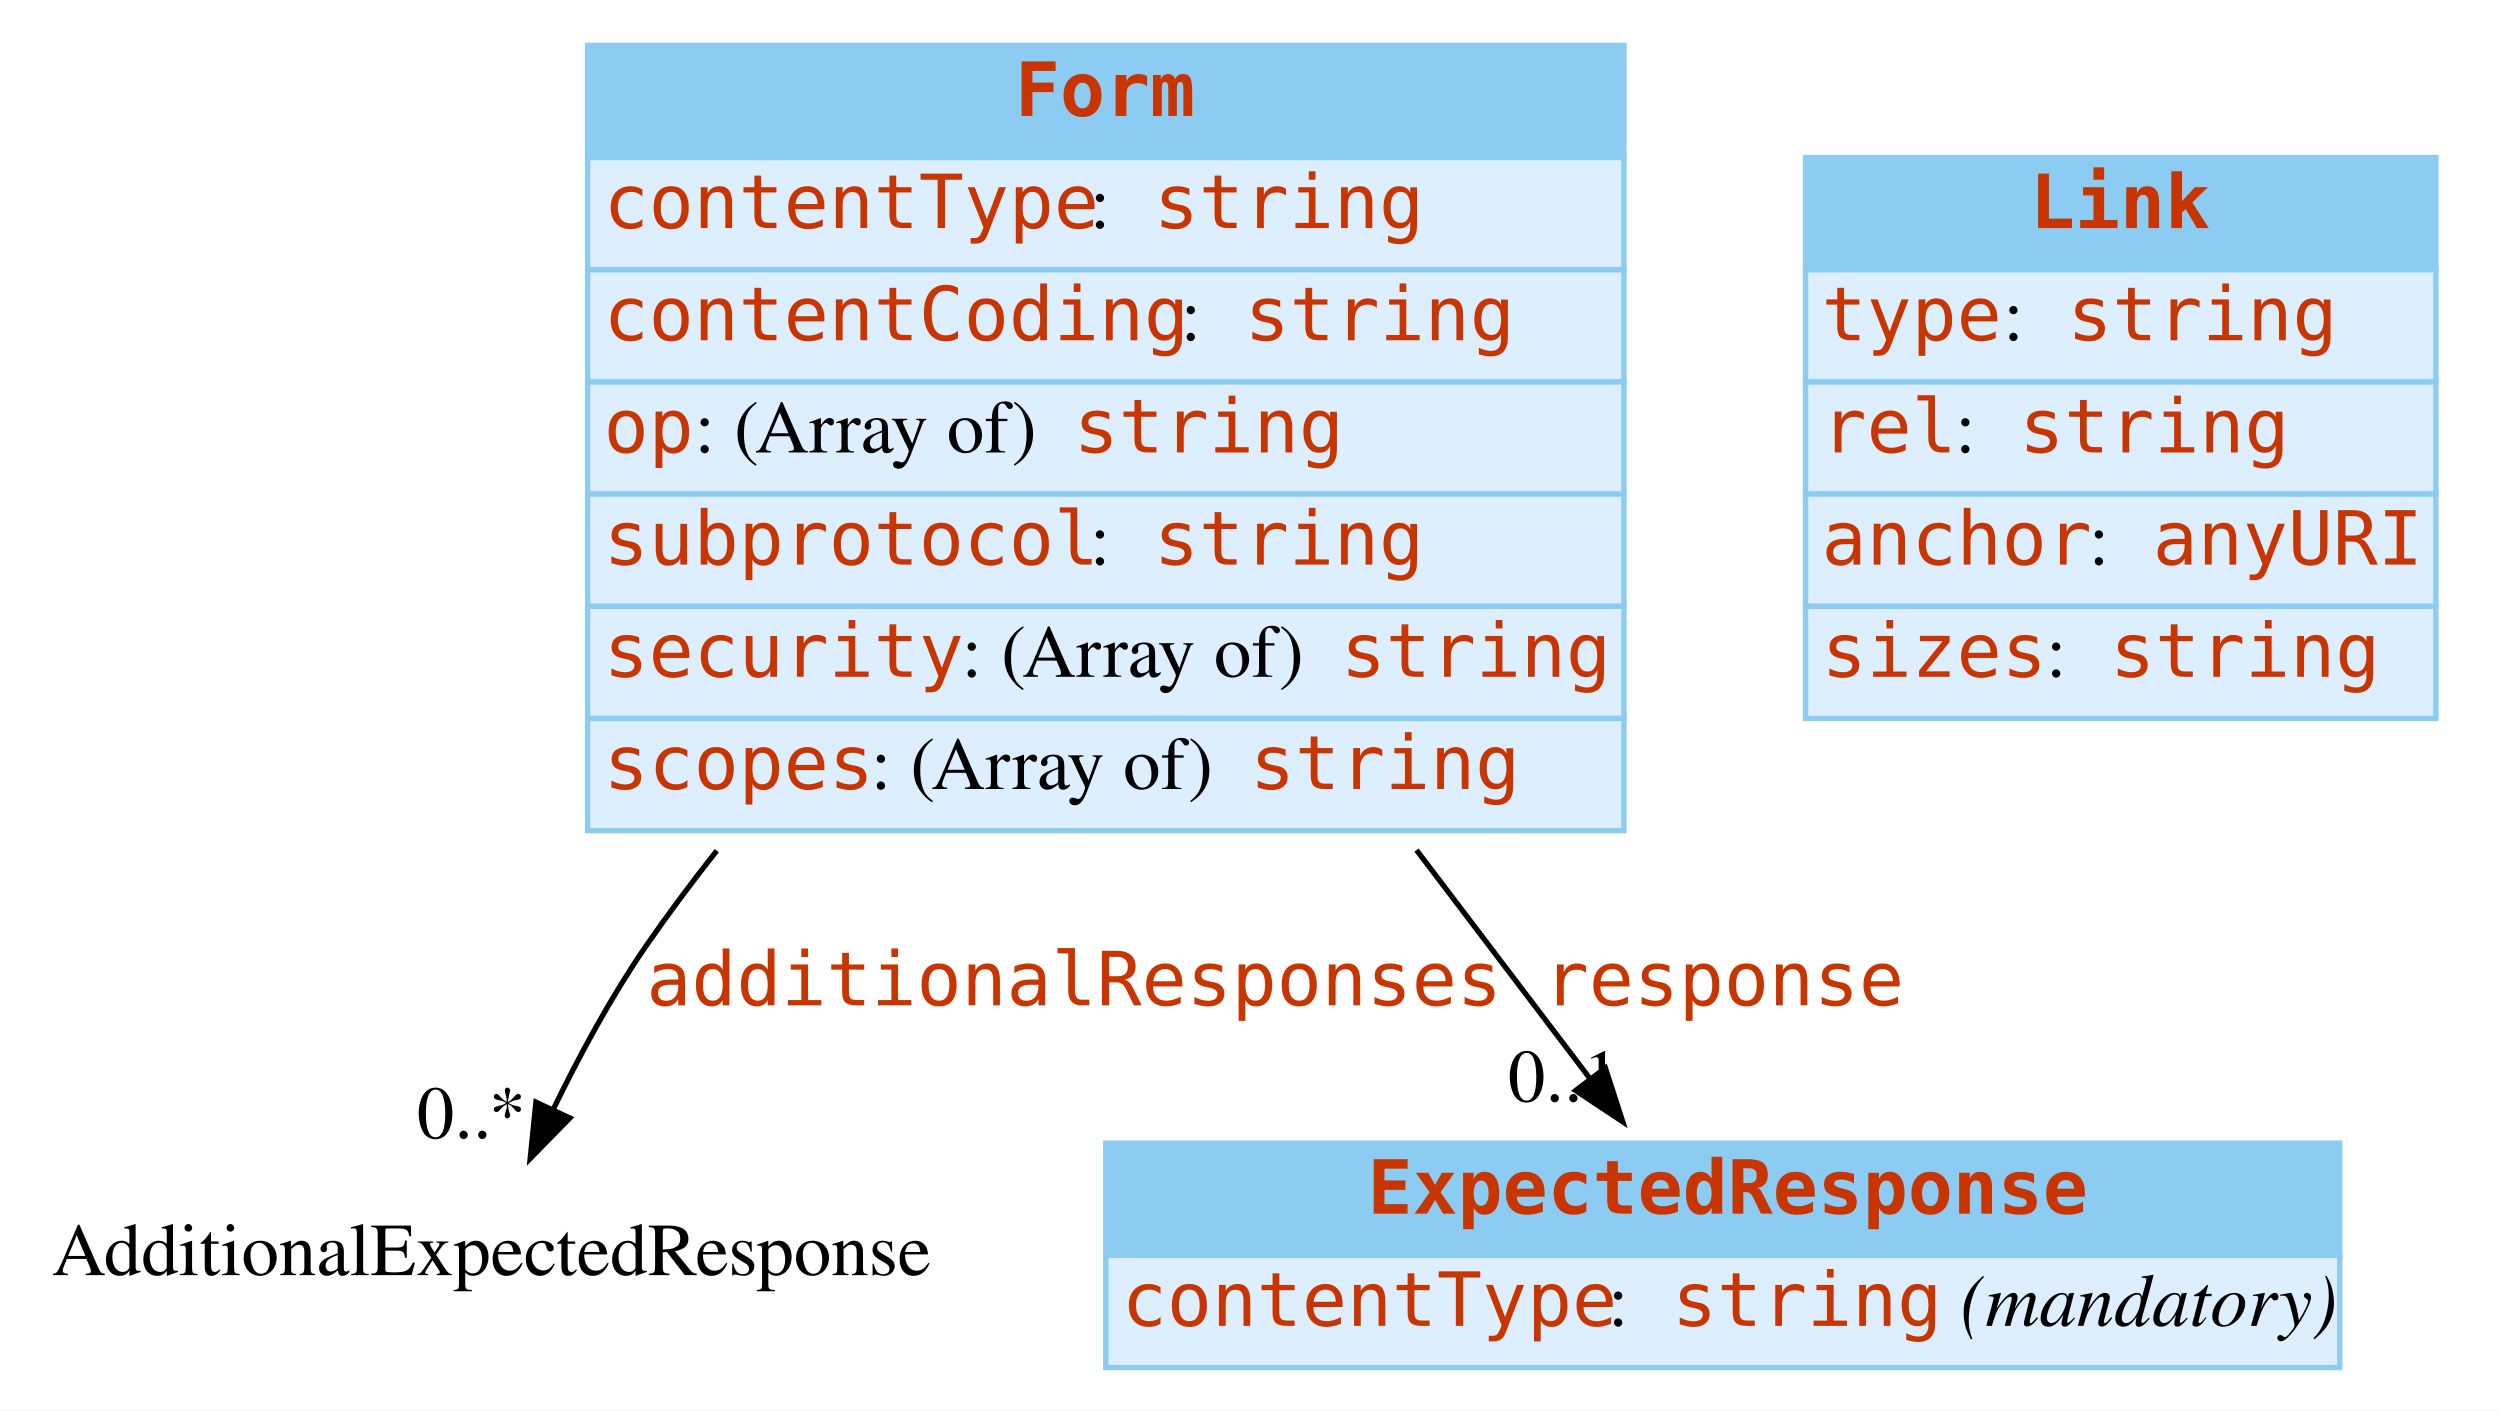
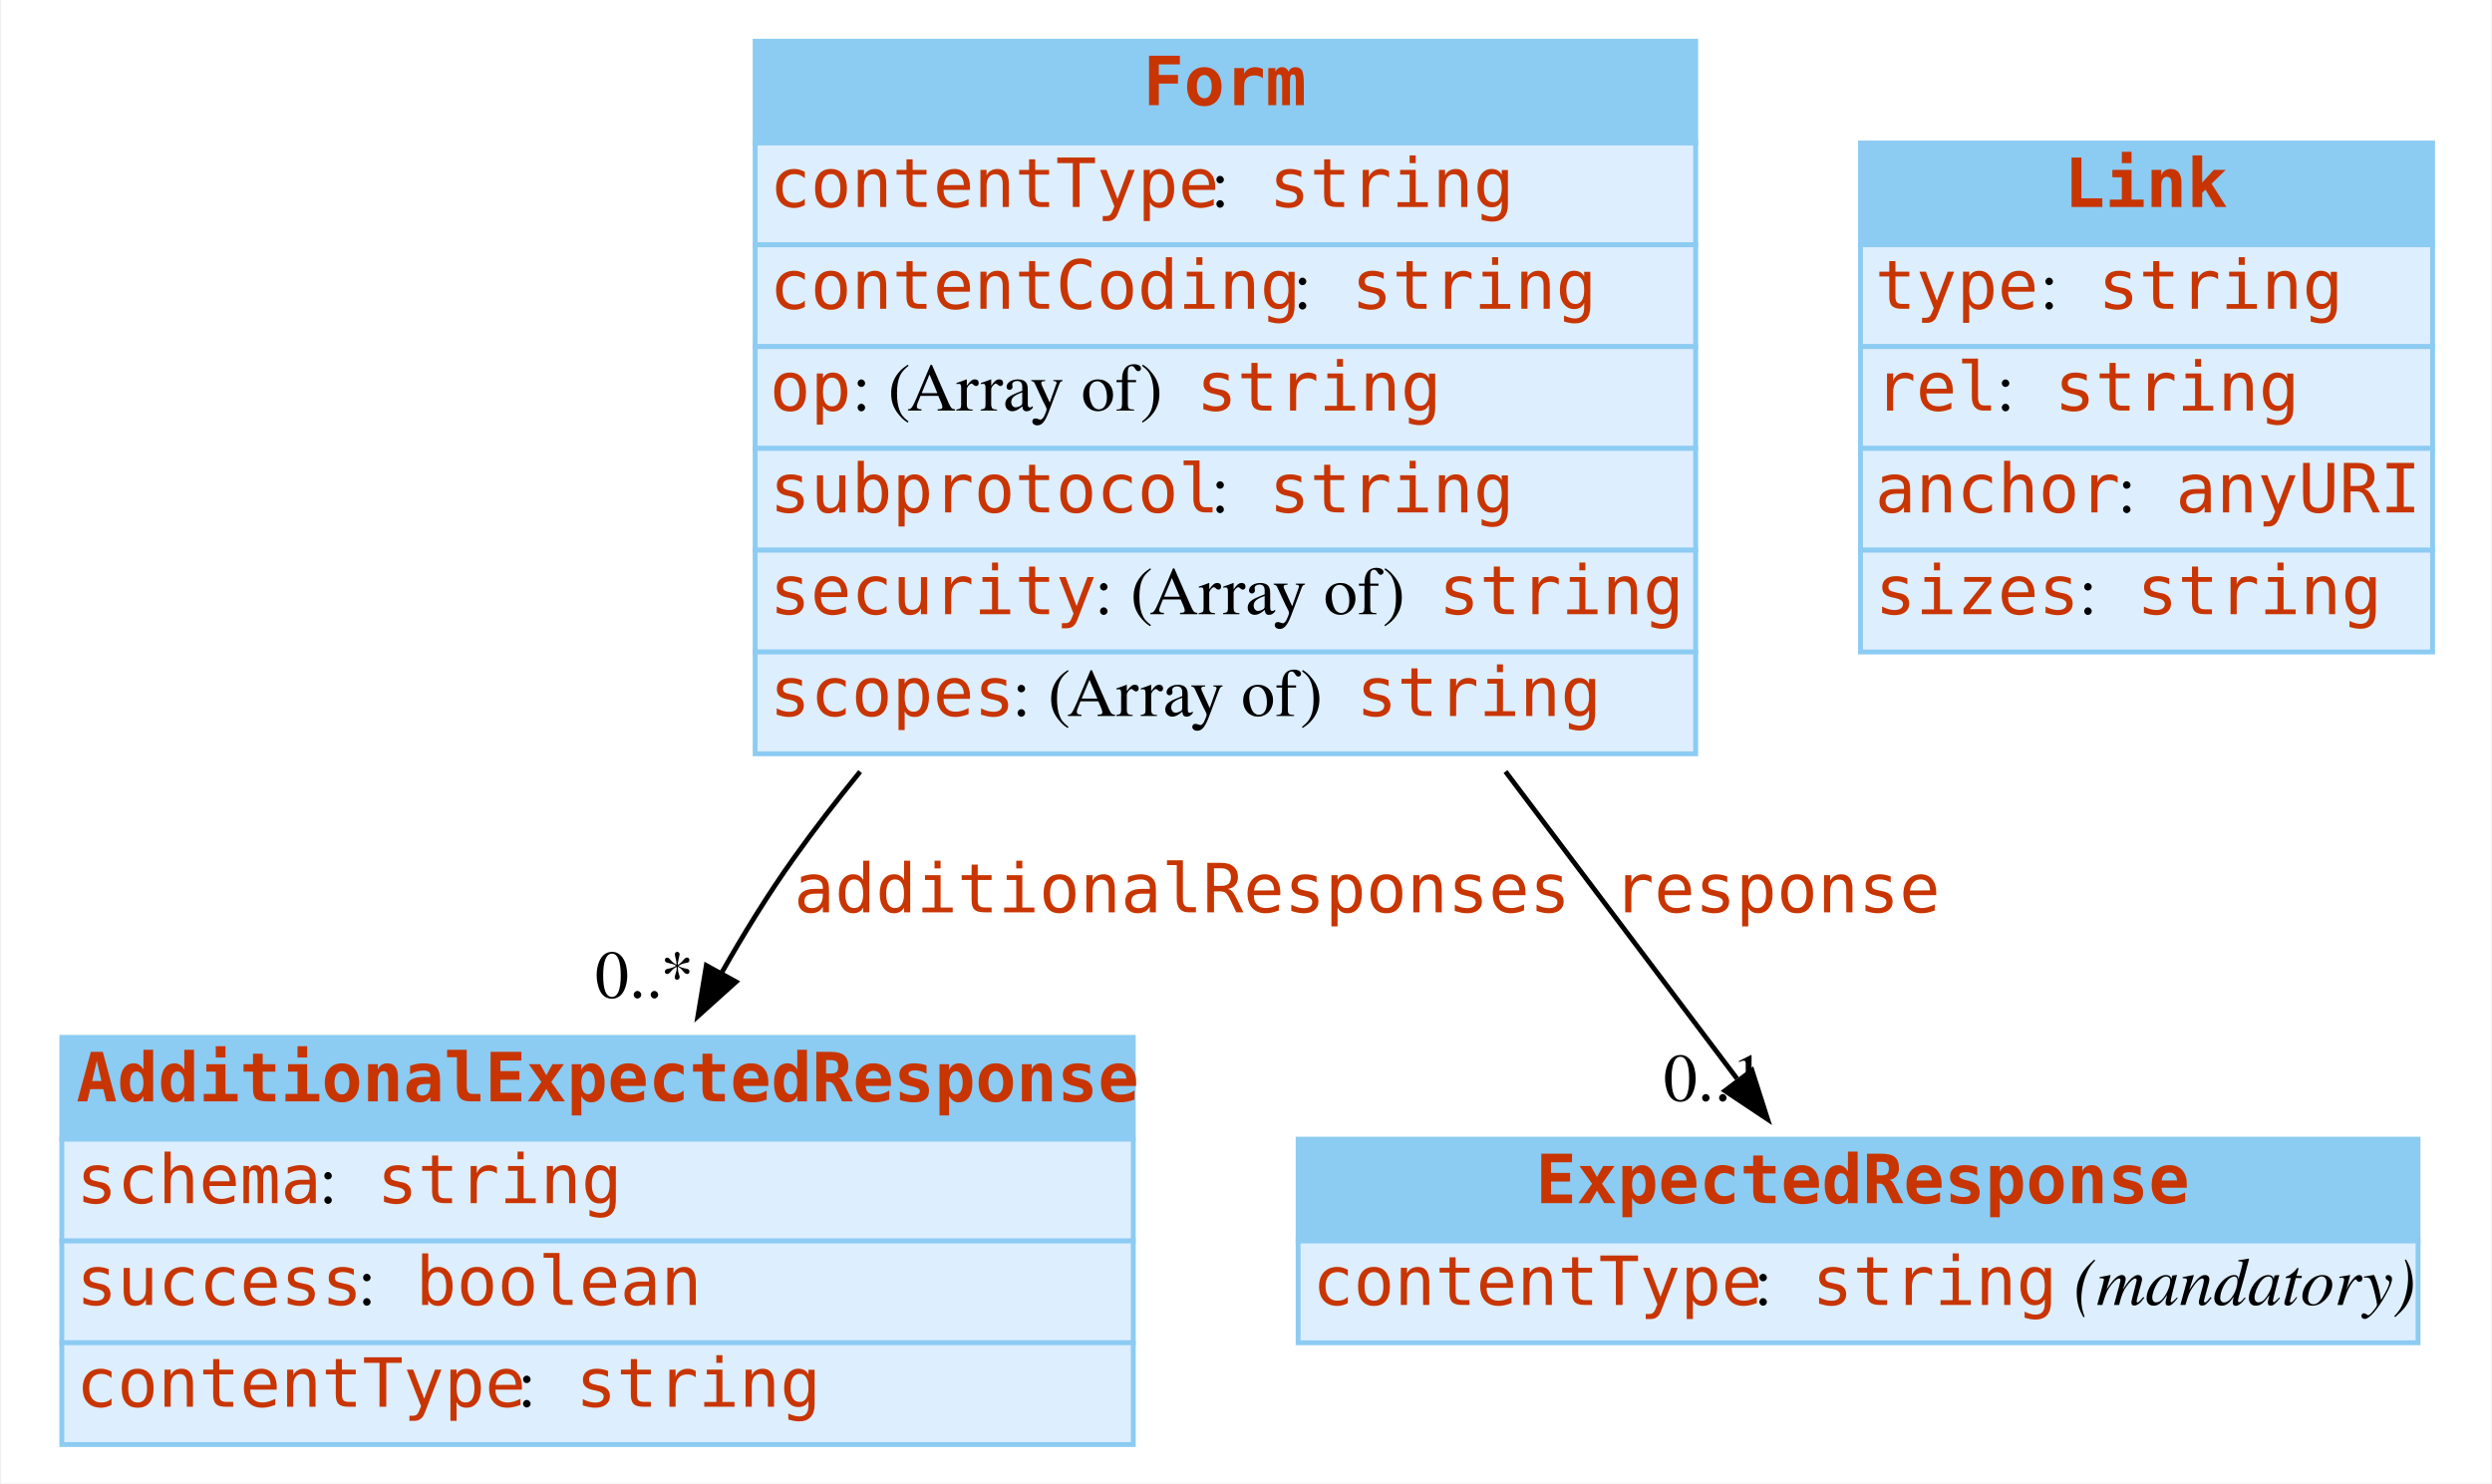
- <svg xmlns="http://www.w3.org/2000/svg" width="468pt" height="264pt" viewBox="0.00 0.00 468.00 264.00">
-   <g id="graph0" class="graph" transform="scale(1 1) rotate(0) translate(4 260)">
-     <polygon fill="white" stroke="none" points="-4,4 -4,-260 464,-260 464,4 -4,4" />
+ <svg xmlns="http://www.w3.org/2000/svg" width="514pt" height="306pt" viewBox="0.00 0.00 513.50 306.00">
+   <g id="graph0" class="graph" transform="scale(1 1) rotate(0) translate(4 302)">
+     <polygon fill="white" stroke="none" points="-4,4 -4,-302 509.5,-302 509.5,4 -4,4" />
    <g id="node1" class="node">
-       <text text-anchor="middle" x="88" y="-21.3" font-family="Times,serif" font-size="14.00">AdditionalExpectedResponse</text>
+       <polygon fill="#8ccbf2" stroke="none" points="8.5,-67 8.5,-88 229.5,-88 229.5,-67 8.5,-67" />
+       <polygon fill="none" stroke="#8ccbf2" points="8.5,-67 8.5,-88 229.5,-88 229.5,-67 8.5,-67" />
+       <text text-anchor="start" x="11.5" y="-74.8" font-family="mono" font-weight="bold" font-size="14.00" fill="#c83500">AdditionalExpectedResponse</text>
+       <polygon fill="#ddeeff" stroke="none" points="8.5,-46 8.5,-67 229.5,-67 229.5,-46 8.5,-46" />
+       <polygon fill="none" stroke="#8ccbf2" points="8.5,-46 8.5,-67 229.5,-67 229.5,-46 8.5,-46" />
+       <text text-anchor="start" x="11.5" y="-53.8" font-family="mono" font-size="14.00" fill="#c83500">schema</text>
+       <text text-anchor="start" x="61.5" y="-53.8" font-family="Times,serif" font-size="14.00"> : </text>
+       <text text-anchor="start" x="73.5" y="-53.8" font-family="mono" font-size="14.00" fill="#c83500">string</text>
+       <polygon fill="#ddeeff" stroke="none" points="8.5,-25 8.5,-46 229.5,-46 229.5,-25 8.5,-25" />
+       <polygon fill="none" stroke="#8ccbf2" points="8.5,-25 8.5,-46 229.5,-46 229.5,-25 8.5,-25" />
+       <text text-anchor="start" x="11.5" y="-32.8" font-family="mono" font-size="14.00" fill="#c83500">success</text>
+       <text text-anchor="start" x="69.5" y="-32.8" font-family="Times,serif" font-size="14.00"> : </text>
+       <text text-anchor="start" x="81.5" y="-32.8" font-family="mono" font-size="14.00" fill="#c83500">boolean</text>
+       <polygon fill="#ddeeff" stroke="none" points="8.5,-4 8.5,-25 229.5,-25 229.5,-4 8.5,-4" />
+       <polygon fill="none" stroke="#8ccbf2" points="8.5,-4 8.5,-25 229.5,-25 229.5,-4 8.5,-4" />
+       <text text-anchor="start" x="11.5" y="-11.8" font-family="mono" font-size="14.00" fill="#c83500">contentType</text>
+       <text text-anchor="start" x="102.5" y="-11.8" font-family="Times,serif" font-size="14.00"> : </text>
+       <text text-anchor="start" x="114.5" y="-11.8" font-family="mono" font-size="14.00" fill="#c83500">string</text>
    </g>
    <g id="node2" class="node">
-       <polygon fill="#8ccbf2" stroke="none" points="203,-25 203,-46 434,-46 434,-25 203,-25" />
-       <polygon fill="none" stroke="#8ccbf2" points="203,-25 203,-46 434,-46 434,-25 203,-25" />
-       <text text-anchor="start" x="252" y="-32.8" font-family="mono" font-weight="bold" font-size="14.00" fill="#c83500">ExpectedResponse</text>
-       <polygon fill="#ddeeff" stroke="none" points="203,-4 203,-25 434,-25 434,-4 203,-4" />
-       <polygon fill="none" stroke="#8ccbf2" points="203,-4 203,-25 434,-25 434,-4 203,-4" />
-       <text text-anchor="start" x="206" y="-11.8" font-family="mono" font-size="14.00" fill="#c83500">contentType</text>
-       <text text-anchor="start" x="297" y="-11.8" font-family="Times,serif" font-size="14.00"> : </text>
-       <text text-anchor="start" x="309" y="-11.8" font-family="mono" font-size="14.00" fill="#c83500">string</text>
-       <text text-anchor="start" x="359" y="-11.8" font-family="Times,serif" font-size="14.00"> </text>
-       <text text-anchor="start" x="363" y="-11.8" font-family="Times,serif" font-style="italic" font-size="14.00">(mandatory)</text>
+       <polygon fill="#8ccbf2" stroke="none" points="263.5,-46 263.5,-67 494.5,-67 494.5,-46 263.5,-46" />
+       <polygon fill="none" stroke="#8ccbf2" points="263.5,-46 263.5,-67 494.5,-67 494.5,-46 263.5,-46" />
+       <text text-anchor="start" x="312.5" y="-53.8" font-family="mono" font-weight="bold" font-size="14.00" fill="#c83500">ExpectedResponse</text>
+       <polygon fill="#ddeeff" stroke="none" points="263.5,-25 263.5,-46 494.5,-46 494.5,-25 263.5,-25" />
+       <polygon fill="none" stroke="#8ccbf2" points="263.5,-25 263.5,-46 494.5,-46 494.5,-25 263.5,-25" />
+       <text text-anchor="start" x="266.5" y="-32.8" font-family="mono" font-size="14.00" fill="#c83500">contentType</text>
+       <text text-anchor="start" x="357.5" y="-32.8" font-family="Times,serif" font-size="14.00"> : </text>
+       <text text-anchor="start" x="369.5" y="-32.8" font-family="mono" font-size="14.00" fill="#c83500">string</text>
+       <text text-anchor="start" x="419.5" y="-32.8" font-family="Times,serif" font-size="14.00"> </text>
+       <text text-anchor="start" x="423.5" y="-32.8" font-family="Times,serif" font-style="italic" font-size="14.00">(mandatory)</text>
    </g>
    <g id="node3" class="node">
-       <polygon fill="#8ccbf2" stroke="none" points="106,-230.5 106,-251.5 300,-251.5 300,-230.5 106,-230.5" />
-       <polygon fill="none" stroke="#8ccbf2" points="106,-230.5 106,-251.5 300,-251.5 300,-230.5 106,-230.5" />
-       <text text-anchor="start" x="186" y="-238.3" font-family="mono" font-weight="bold" font-size="14.00" fill="#c83500">Form</text>
-       <polygon fill="#ddeeff" stroke="none" points="106,-209.5 106,-230.5 300,-230.5 300,-209.5 106,-209.5" />
-       <polygon fill="none" stroke="#8ccbf2" points="106,-209.5 106,-230.5 300,-230.5 300,-209.5 106,-209.5" />
-       <text text-anchor="start" x="109" y="-217.3" font-family="mono" font-size="14.00" fill="#c83500">contentType</text>
-       <text text-anchor="start" x="200" y="-217.3" font-family="Times,serif" font-size="14.00"> : </text>
-       <text text-anchor="start" x="212" y="-217.3" font-family="mono" font-size="14.00" fill="#c83500">string</text>
-       <polygon fill="#ddeeff" stroke="none" points="106,-188.5 106,-209.5 300,-209.5 300,-188.5 106,-188.5" />
-       <polygon fill="none" stroke="#8ccbf2" points="106,-188.5 106,-209.5 300,-209.5 300,-188.5 106,-188.5" />
-       <text text-anchor="start" x="109" y="-196.3" font-family="mono" font-size="14.00" fill="#c83500">contentCoding</text>
-       <text text-anchor="start" x="217" y="-196.3" font-family="Times,serif" font-size="14.00"> : </text>
-       <text text-anchor="start" x="229" y="-196.3" font-family="mono" font-size="14.00" fill="#c83500">string</text>
-       <polygon fill="#ddeeff" stroke="none" points="106,-167.5 106,-188.5 300,-188.5 300,-167.5 106,-167.5" />
-       <polygon fill="none" stroke="#8ccbf2" points="106,-167.5 106,-188.5 300,-188.5 300,-167.5 106,-167.5" />
-       <text text-anchor="start" x="109" y="-175.3" font-family="mono" font-size="14.00" fill="#c83500">op</text>
-       <text text-anchor="start" x="126" y="-175.3" font-family="Times,serif" font-size="14.00"> : (Array of) </text>
-       <text text-anchor="start" x="197" y="-175.3" font-family="mono" font-size="14.00" fill="#c83500">string</text>
-       <polygon fill="#ddeeff" stroke="none" points="106,-146.5 106,-167.5 300,-167.5 300,-146.5 106,-146.5" />
-       <polygon fill="none" stroke="#8ccbf2" points="106,-146.5 106,-167.5 300,-167.5 300,-146.5 106,-146.5" />
-       <text text-anchor="start" x="109" y="-154.3" font-family="mono" font-size="14.00" fill="#c83500">subprotocol</text>
-       <text text-anchor="start" x="200" y="-154.3" font-family="Times,serif" font-size="14.00"> : </text>
-       <text text-anchor="start" x="212" y="-154.3" font-family="mono" font-size="14.00" fill="#c83500">string</text>
-       <polygon fill="#ddeeff" stroke="none" points="106,-125.5 106,-146.5 300,-146.5 300,-125.5 106,-125.5" />
-       <polygon fill="none" stroke="#8ccbf2" points="106,-125.5 106,-146.5 300,-146.5 300,-125.5 106,-125.5" />
-       <text text-anchor="start" x="109" y="-133.3" font-family="mono" font-size="14.00" fill="#c83500">security</text>
-       <text text-anchor="start" x="176" y="-133.3" font-family="Times,serif" font-size="14.00"> : (Array of) </text>
-       <text text-anchor="start" x="247" y="-133.3" font-family="mono" font-size="14.00" fill="#c83500">string</text>
-       <polygon fill="#ddeeff" stroke="none" points="106,-104.5 106,-125.5 300,-125.5 300,-104.5 106,-104.5" />
-       <polygon fill="none" stroke="#8ccbf2" points="106,-104.5 106,-125.5 300,-125.5 300,-104.5 106,-104.5" />
-       <text text-anchor="start" x="109" y="-112.3" font-family="mono" font-size="14.00" fill="#c83500">scopes</text>
-       <text text-anchor="start" x="159" y="-112.3" font-family="Times,serif" font-size="14.00"> : (Array of) </text>
-       <text text-anchor="start" x="230" y="-112.3" font-family="mono" font-size="14.00" fill="#c83500">string</text>
+       <polygon fill="#8ccbf2" stroke="none" points="151.5,-272.5 151.5,-293.5 345.5,-293.5 345.5,-272.5 151.5,-272.5" />
+       <polygon fill="none" stroke="#8ccbf2" points="151.5,-272.5 151.5,-293.5 345.5,-293.5 345.5,-272.5 151.5,-272.5" />
+       <text text-anchor="start" x="231.5" y="-280.3" font-family="mono" font-weight="bold" font-size="14.00" fill="#c83500">Form</text>
+       <polygon fill="#ddeeff" stroke="none" points="151.5,-251.5 151.5,-272.5 345.5,-272.5 345.5,-251.5 151.5,-251.5" />
+       <polygon fill="none" stroke="#8ccbf2" points="151.5,-251.5 151.5,-272.5 345.5,-272.5 345.5,-251.5 151.5,-251.5" />
+       <text text-anchor="start" x="154.5" y="-259.3" font-family="mono" font-size="14.00" fill="#c83500">contentType</text>
+       <text text-anchor="start" x="245.5" y="-259.3" font-family="Times,serif" font-size="14.00"> : </text>
+       <text text-anchor="start" x="257.5" y="-259.3" font-family="mono" font-size="14.00" fill="#c83500">string</text>
+       <polygon fill="#ddeeff" stroke="none" points="151.5,-230.5 151.5,-251.5 345.5,-251.5 345.5,-230.5 151.5,-230.5" />
+       <polygon fill="none" stroke="#8ccbf2" points="151.5,-230.5 151.5,-251.5 345.5,-251.5 345.5,-230.5 151.5,-230.5" />
+       <text text-anchor="start" x="154.5" y="-238.3" font-family="mono" font-size="14.00" fill="#c83500">contentCoding</text>
+       <text text-anchor="start" x="262.5" y="-238.3" font-family="Times,serif" font-size="14.00"> : </text>
+       <text text-anchor="start" x="274.5" y="-238.3" font-family="mono" font-size="14.00" fill="#c83500">string</text>
+       <polygon fill="#ddeeff" stroke="none" points="151.5,-209.5 151.5,-230.5 345.5,-230.5 345.5,-209.5 151.5,-209.5" />
+       <polygon fill="none" stroke="#8ccbf2" points="151.5,-209.5 151.5,-230.5 345.5,-230.5 345.5,-209.5 151.5,-209.5" />
+       <text text-anchor="start" x="154.5" y="-217.3" font-family="mono" font-size="14.00" fill="#c83500">op</text>
+       <text text-anchor="start" x="171.5" y="-217.3" font-family="Times,serif" font-size="14.00"> : (Array of) </text>
+       <text text-anchor="start" x="242.5" y="-217.3" font-family="mono" font-size="14.00" fill="#c83500">string</text>
+       <polygon fill="#ddeeff" stroke="none" points="151.5,-188.5 151.5,-209.5 345.5,-209.5 345.5,-188.5 151.5,-188.5" />
+       <polygon fill="none" stroke="#8ccbf2" points="151.5,-188.5 151.5,-209.5 345.5,-209.5 345.5,-188.5 151.5,-188.5" />
+       <text text-anchor="start" x="154.5" y="-196.3" font-family="mono" font-size="14.00" fill="#c83500">subprotocol</text>
+       <text text-anchor="start" x="245.5" y="-196.3" font-family="Times,serif" font-size="14.00"> : </text>
+       <text text-anchor="start" x="257.5" y="-196.3" font-family="mono" font-size="14.00" fill="#c83500">string</text>
+       <polygon fill="#ddeeff" stroke="none" points="151.5,-167.5 151.5,-188.5 345.5,-188.5 345.5,-167.5 151.5,-167.5" />
+       <polygon fill="none" stroke="#8ccbf2" points="151.5,-167.5 151.5,-188.5 345.5,-188.5 345.5,-167.5 151.5,-167.5" />
+       <text text-anchor="start" x="154.5" y="-175.3" font-family="mono" font-size="14.00" fill="#c83500">security</text>
+       <text text-anchor="start" x="221.5" y="-175.3" font-family="Times,serif" font-size="14.00"> : (Array of) </text>
+       <text text-anchor="start" x="292.5" y="-175.3" font-family="mono" font-size="14.00" fill="#c83500">string</text>
+       <polygon fill="#ddeeff" stroke="none" points="151.5,-146.5 151.5,-167.5 345.5,-167.5 345.5,-146.5 151.5,-146.5" />
+       <polygon fill="none" stroke="#8ccbf2" points="151.5,-146.5 151.5,-167.5 345.5,-167.5 345.5,-146.5 151.5,-146.5" />
+       <text text-anchor="start" x="154.5" y="-154.3" font-family="mono" font-size="14.00" fill="#c83500">scopes</text>
+       <text text-anchor="start" x="204.5" y="-154.3" font-family="Times,serif" font-size="14.00"> : (Array of) </text>
+       <text text-anchor="start" x="275.5" y="-154.3" font-family="mono" font-size="14.00" fill="#c83500">string</text>
    </g>
    <g id="edge2" class="edge">
-       <path fill="none" stroke="black" d="M130.176,-100.747C125.541,-94.881 121.097,-88.932 117,-83 110.401,-73.446 104.354,-62.186 99.509,-52.208" />
-       <polygon fill="black" stroke="black" points="102.668,-50.7 95.254,-43.131 96.33,-53.672 102.668,-50.7" />
-       <text text-anchor="start" x="117" y="-71.8" font-family="mono" font-size="14.00" fill="#c83500">additionalResponses</text>
-       <text text-anchor="middle" x="84.254" y="-46.931" font-family="Times,serif" font-size="14.00">0..*</text>
+       <path fill="none" stroke="black" d="M173.166,-142.817C168.362,-136.934 163.754,-130.963 159.5,-125 154.215,-117.592 149.172,-109.415 144.544,-101.227" />
+       <polygon fill="black" stroke="black" points="147.568,-99.462 139.694,-92.373 141.429,-102.825 147.568,-99.462" />
+       <text text-anchor="start" x="159.5" y="-113.8" font-family="mono" font-size="14.00" fill="#c83500">additionalResponses</text>
+       <text text-anchor="middle" x="128.694" y="-96.173" font-family="Times,serif" font-size="14.00">0..*</text>
    </g>
    <g id="edge1" class="edge">
-       <path fill="none" stroke="black" d="M261.174,-100.862C272.58,-85.835 283.952,-70.855 293.492,-58.287" />
-       <polygon fill="black" stroke="black" points="296.523,-60.082 299.782,-50 290.948,-55.849 296.523,-60.082" />
-       <text text-anchor="start" x="285" y="-71.8" font-family="mono" font-size="14.00" fill="#c83500">response</text>
-       <text text-anchor="middle" x="288.782" y="-53.8" font-family="Times,serif" font-size="14.00">0..1</text>
+       <path fill="none" stroke="black" d="M306.277,-142.834C323.06,-120.564 340.494,-97.43 354.028,-79.472" />
+       <polygon fill="black" stroke="black" points="357.115,-81.191 360.339,-71.099 351.525,-76.978 357.115,-81.191" />
+       <text text-anchor="start" x="328.5" y="-113.8" font-family="mono" font-size="14.00" fill="#c83500">response</text>
+       <text text-anchor="middle" x="349.339" y="-74.899" font-family="Times,serif" font-size="14.00">0..1</text>
    </g>
    <g id="node4" class="node">
-       <polygon fill="#8ccbf2" stroke="none" points="334,-209.5 334,-230.5 452,-230.5 452,-209.5 334,-209.5" />
-       <polygon fill="none" stroke="#8ccbf2" points="334,-209.5 334,-230.5 452,-230.5 452,-209.5 334,-209.5" />
-       <text text-anchor="start" x="376" y="-217.3" font-family="mono" font-weight="bold" font-size="14.00" fill="#c83500">Link</text>
-       <polygon fill="#ddeeff" stroke="none" points="334,-188.5 334,-209.5 452,-209.5 452,-188.5 334,-188.5" />
-       <polygon fill="none" stroke="#8ccbf2" points="334,-188.5 334,-209.5 452,-209.5 452,-188.5 334,-188.5" />
-       <text text-anchor="start" x="337" y="-196.3" font-family="mono" font-size="14.00" fill="#c83500">type</text>
-       <text text-anchor="start" x="371" y="-196.3" font-family="Times,serif" font-size="14.00"> : </text>
-       <text text-anchor="start" x="383" y="-196.3" font-family="mono" font-size="14.00" fill="#c83500">string</text>
-       <polygon fill="#ddeeff" stroke="none" points="334,-167.5 334,-188.5 452,-188.5 452,-167.5 334,-167.5" />
-       <polygon fill="none" stroke="#8ccbf2" points="334,-167.5 334,-188.5 452,-188.5 452,-167.5 334,-167.5" />
-       <text text-anchor="start" x="337" y="-175.3" font-family="mono" font-size="14.00" fill="#c83500">rel</text>
-       <text text-anchor="start" x="362" y="-175.3" font-family="Times,serif" font-size="14.00"> : </text>
-       <text text-anchor="start" x="374" y="-175.3" font-family="mono" font-size="14.00" fill="#c83500">string</text>
-       <polygon fill="#ddeeff" stroke="none" points="334,-146.5 334,-167.5 452,-167.5 452,-146.5 334,-146.5" />
-       <polygon fill="none" stroke="#8ccbf2" points="334,-146.5 334,-167.5 452,-167.5 452,-146.5 334,-146.5" />
-       <text text-anchor="start" x="337" y="-154.3" font-family="mono" font-size="14.00" fill="#c83500">anchor</text>
-       <text text-anchor="start" x="387" y="-154.3" font-family="Times,serif" font-size="14.00"> : </text>
-       <text text-anchor="start" x="399" y="-154.3" font-family="mono" font-size="14.00" fill="#c83500">anyURI</text>
-       <polygon fill="#ddeeff" stroke="none" points="334,-125.5 334,-146.5 452,-146.5 452,-125.5 334,-125.5" />
-       <polygon fill="none" stroke="#8ccbf2" points="334,-125.5 334,-146.5 452,-146.5 452,-125.5 334,-125.5" />
-       <text text-anchor="start" x="337" y="-133.3" font-family="mono" font-size="14.00" fill="#c83500">sizes</text>
-       <text text-anchor="start" x="379" y="-133.3" font-family="Times,serif" font-size="14.00"> : </text>
-       <text text-anchor="start" x="391" y="-133.3" font-family="mono" font-size="14.00" fill="#c83500">string</text>
+       <polygon fill="#8ccbf2" stroke="none" points="379.5,-251.5 379.5,-272.5 497.5,-272.5 497.5,-251.5 379.5,-251.5" />
+       <polygon fill="none" stroke="#8ccbf2" points="379.5,-251.5 379.5,-272.5 497.5,-272.5 497.5,-251.5 379.5,-251.5" />
+       <text text-anchor="start" x="421.5" y="-259.3" font-family="mono" font-weight="bold" font-size="14.00" fill="#c83500">Link</text>
+       <polygon fill="#ddeeff" stroke="none" points="379.5,-230.5 379.5,-251.5 497.5,-251.5 497.5,-230.5 379.5,-230.5" />
+       <polygon fill="none" stroke="#8ccbf2" points="379.5,-230.5 379.5,-251.5 497.5,-251.5 497.5,-230.5 379.5,-230.5" />
+       <text text-anchor="start" x="382.5" y="-238.3" font-family="mono" font-size="14.00" fill="#c83500">type</text>
+       <text text-anchor="start" x="416.5" y="-238.3" font-family="Times,serif" font-size="14.00"> : </text>
+       <text text-anchor="start" x="428.5" y="-238.3" font-family="mono" font-size="14.00" fill="#c83500">string</text>
+       <polygon fill="#ddeeff" stroke="none" points="379.5,-209.5 379.5,-230.5 497.5,-230.5 497.5,-209.5 379.5,-209.5" />
+       <polygon fill="none" stroke="#8ccbf2" points="379.5,-209.5 379.5,-230.5 497.5,-230.5 497.5,-209.5 379.5,-209.5" />
+       <text text-anchor="start" x="382.5" y="-217.3" font-family="mono" font-size="14.00" fill="#c83500">rel</text>
+       <text text-anchor="start" x="407.5" y="-217.3" font-family="Times,serif" font-size="14.00"> : </text>
+       <text text-anchor="start" x="419.5" y="-217.3" font-family="mono" font-size="14.00" fill="#c83500">string</text>
+       <polygon fill="#ddeeff" stroke="none" points="379.5,-188.5 379.5,-209.5 497.5,-209.5 497.5,-188.5 379.5,-188.5" />
+       <polygon fill="none" stroke="#8ccbf2" points="379.5,-188.5 379.5,-209.5 497.5,-209.5 497.5,-188.5 379.5,-188.5" />
+       <text text-anchor="start" x="382.5" y="-196.3" font-family="mono" font-size="14.00" fill="#c83500">anchor</text>
+       <text text-anchor="start" x="432.5" y="-196.3" font-family="Times,serif" font-size="14.00"> : </text>
+       <text text-anchor="start" x="444.5" y="-196.3" font-family="mono" font-size="14.00" fill="#c83500">anyURI</text>
+       <polygon fill="#ddeeff" stroke="none" points="379.5,-167.5 379.5,-188.5 497.5,-188.5 497.5,-167.5 379.5,-167.5" />
+       <polygon fill="none" stroke="#8ccbf2" points="379.5,-167.5 379.5,-188.5 497.5,-188.5 497.5,-167.5 379.5,-167.5" />
+       <text text-anchor="start" x="382.5" y="-175.3" font-family="mono" font-size="14.00" fill="#c83500">sizes</text>
+       <text text-anchor="start" x="424.5" y="-175.3" font-family="Times,serif" font-size="14.00"> : </text>
+       <text text-anchor="start" x="436.5" y="-175.3" font-family="mono" font-size="14.00" fill="#c83500">string</text>
    </g>
  </g>
</svg>
